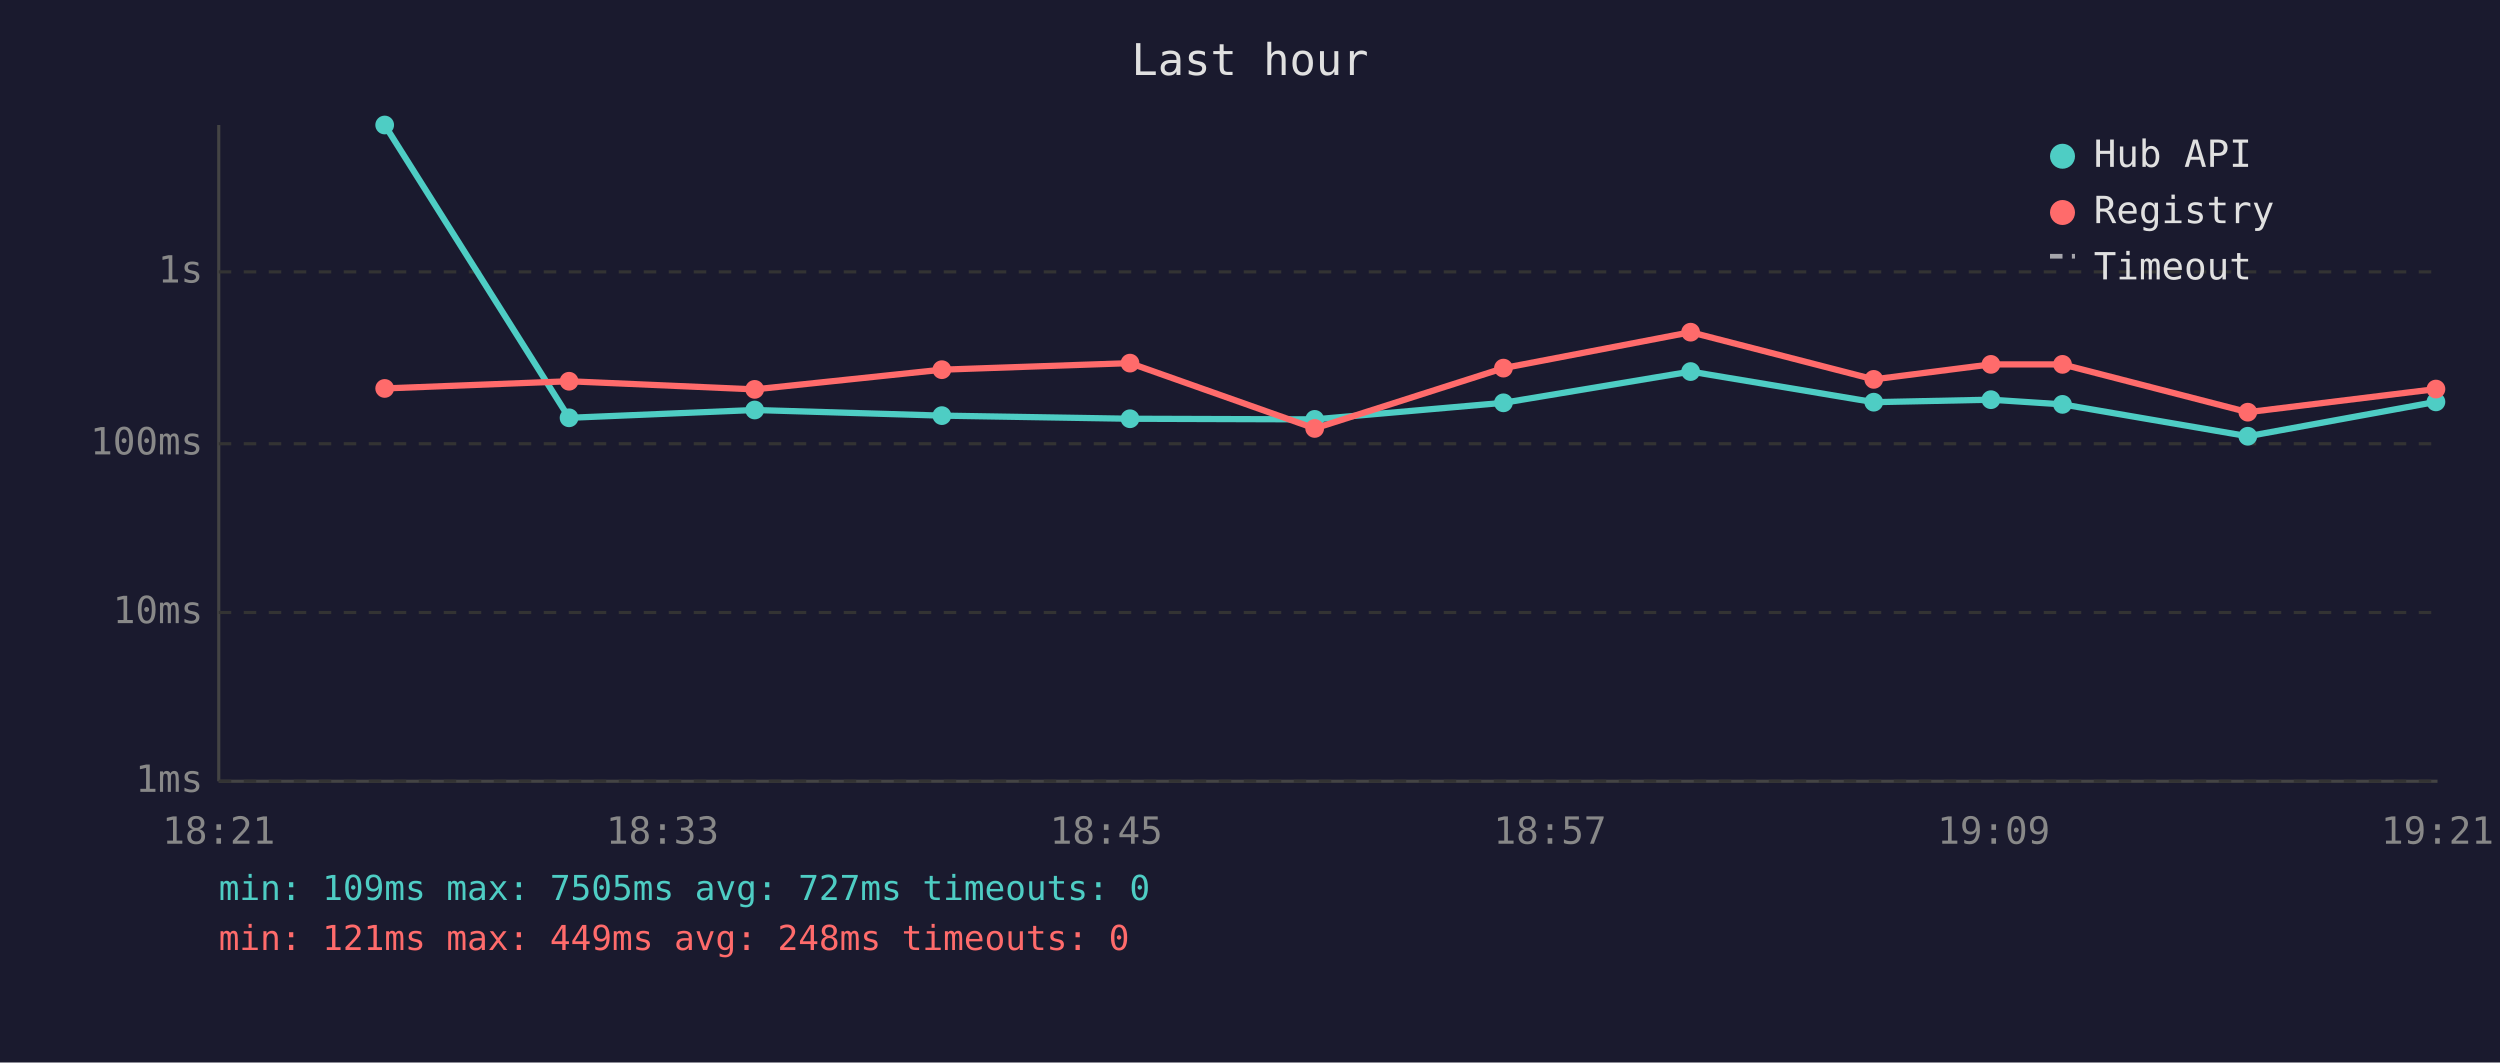
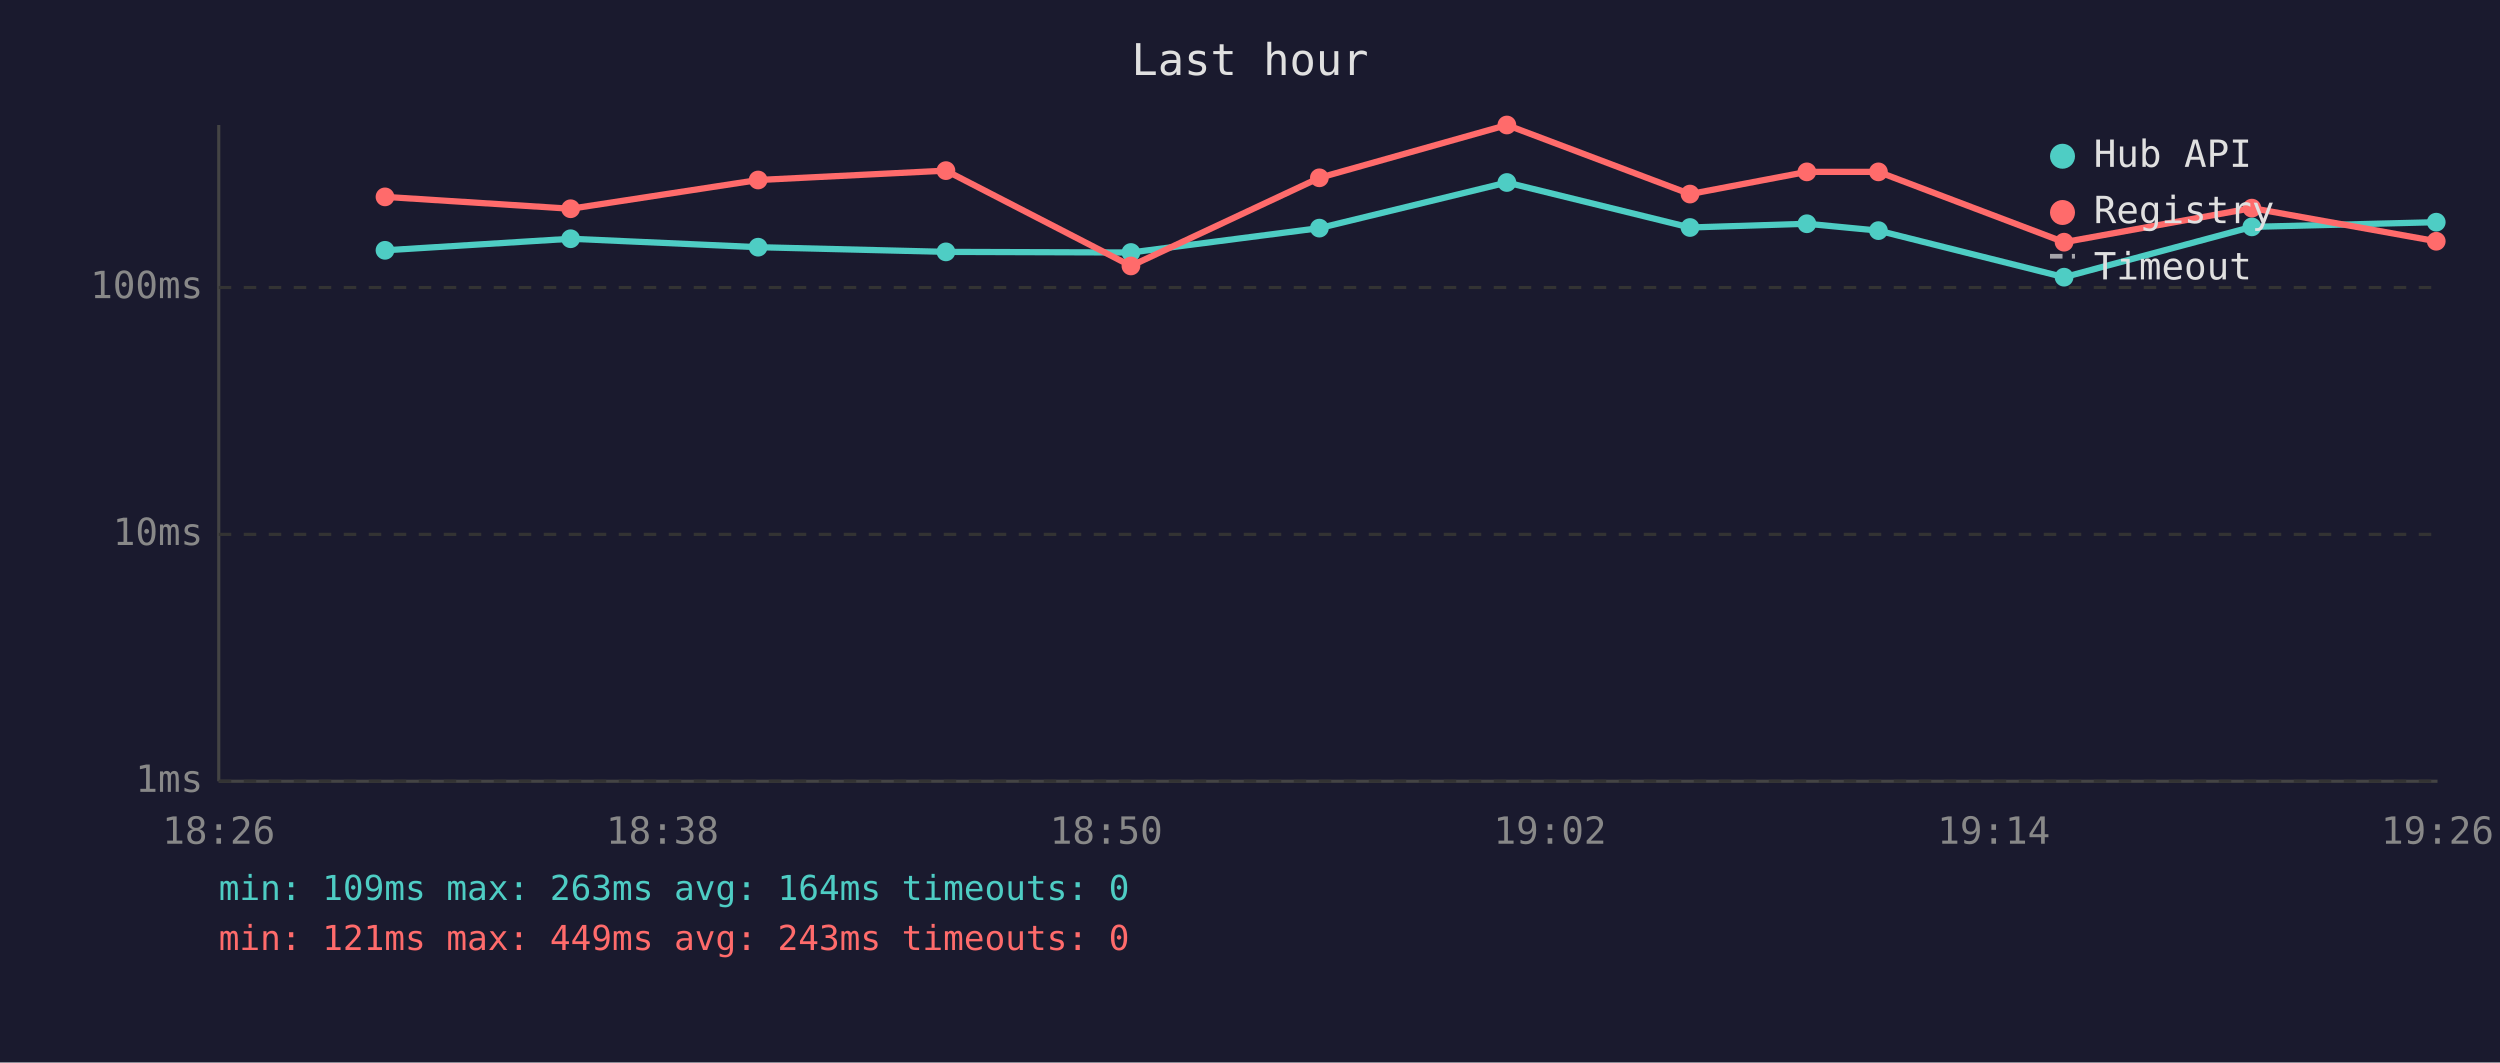
<svg xmlns="http://www.w3.org/2000/svg" viewBox="0 0 800 340" font-family="monospace" font-size="12">
  <rect width="800" height="340" fill="#1a1a2e" />
  <text x="400" y="24" fill="#e0e0e0" font-size="14" text-anchor="middle">Last hour</text>
  <line x1="70" y1="40" x2="70" y2="250" stroke="#444" stroke-width="1" />
  <line x1="70" y1="250" x2="780" y2="250" stroke="#444" stroke-width="1" />
  <line x1="70" y1="250" x2="780" y2="250" stroke="#333" stroke-width="1" stroke-dasharray="4" />
  <text x="65" y="250" fill="#888" text-anchor="end" dominant-baseline="middle">1ms</text>
-   <line x1="70" y1="196" x2="780" y2="196" stroke="#333" stroke-width="1" stroke-dasharray="4" />
-   <text x="65" y="196" fill="#888" text-anchor="end" dominant-baseline="middle">10ms</text>
-   <line x1="70" y1="142" x2="780" y2="142" stroke="#333" stroke-width="1" stroke-dasharray="4" />
-   <text x="65" y="142" fill="#888" text-anchor="end" dominant-baseline="middle">100ms</text>
-   <line x1="70" y1="87" x2="780" y2="87" stroke="#333" stroke-width="1" stroke-dasharray="4" />
-   <text x="65" y="87" fill="#888" text-anchor="end" dominant-baseline="middle">1s</text>
-   <text x="70" y="270" fill="#888" text-anchor="middle">18:21</text>
-   <text x="212" y="270" fill="#888" text-anchor="middle">18:33</text>
-   <text x="354" y="270" fill="#888" text-anchor="middle">18:45</text>
-   <text x="496" y="270" fill="#888" text-anchor="middle">18:57</text>
-   <text x="638" y="270" fill="#888" text-anchor="middle">19:09</text>
-   <text x="780" y="270" fill="#888" text-anchor="middle">19:21</text>
-   <polyline points="123.1,40.0 182.1,133.7 241.5,131.2 301.4,133.0 361.6,134.0 420.7,134.2 481.1,128.9 541.0,118.9 599.6,128.7 637.1,127.9 660.0,129.4 719.3,139.6 779.5,128.6" fill="none" stroke="#4ecdc4" stroke-width="2" opacity="1" />
-   <circle cx="123.1" cy="40.0" r="3" fill="#4ecdc4" />
-   <circle cx="182.1" cy="133.7" r="3" fill="#4ecdc4" />
-   <circle cx="241.5" cy="131.2" r="3" fill="#4ecdc4" />
-   <circle cx="301.4" cy="133.0" r="3" fill="#4ecdc4" />
-   <circle cx="361.6" cy="134.0" r="3" fill="#4ecdc4" />
-   <circle cx="420.7" cy="134.2" r="3" fill="#4ecdc4" />
-   <circle cx="481.1" cy="128.9" r="3" fill="#4ecdc4" />
-   <circle cx="541.0" cy="118.9" r="3" fill="#4ecdc4" />
-   <circle cx="599.6" cy="128.7" r="3" fill="#4ecdc4" />
-   <circle cx="637.1" cy="127.9" r="3" fill="#4ecdc4" />
-   <circle cx="660.0" cy="129.4" r="3" fill="#4ecdc4" />
-   <circle cx="719.3" cy="139.6" r="3" fill="#4ecdc4" />
-   <circle cx="779.5" cy="128.6" r="3" fill="#4ecdc4" />
-   <polyline points="123.1,124.3 182.1,122.0 241.5,124.6 301.4,118.3 361.6,116.2 420.7,137.1 481.1,117.8 541.0,106.3 599.6,121.4 637.1,116.6 660.0,116.6 719.3,131.9 779.5,124.5" fill="none" stroke="#ff6b6b" stroke-width="2" opacity="1" />
-   <circle cx="123.1" cy="124.3" r="3" fill="#ff6b6b" />
-   <circle cx="182.1" cy="122.0" r="3" fill="#ff6b6b" />
-   <circle cx="241.5" cy="124.6" r="3" fill="#ff6b6b" />
-   <circle cx="301.4" cy="118.3" r="3" fill="#ff6b6b" />
-   <circle cx="361.6" cy="116.2" r="3" fill="#ff6b6b" />
-   <circle cx="420.7" cy="137.1" r="3" fill="#ff6b6b" />
-   <circle cx="481.1" cy="117.8" r="3" fill="#ff6b6b" />
-   <circle cx="541.0" cy="106.3" r="3" fill="#ff6b6b" />
-   <circle cx="599.6" cy="121.4" r="3" fill="#ff6b6b" />
-   <circle cx="637.1" cy="116.6" r="3" fill="#ff6b6b" />
-   <circle cx="660.0" cy="116.6" r="3" fill="#ff6b6b" />
-   <circle cx="719.3" cy="131.9" r="3" fill="#ff6b6b" />
-   <circle cx="779.5" cy="124.5" r="3" fill="#ff6b6b" />
+   <line x1="70" y1="171" x2="780" y2="171" stroke="#333" stroke-width="1" stroke-dasharray="4" />
+   <text x="65" y="171" fill="#888" text-anchor="end" dominant-baseline="middle">10ms</text>
+   <line x1="70" y1="92" x2="780" y2="92" stroke="#333" stroke-width="1" stroke-dasharray="4" />
+   <text x="65" y="92" fill="#888" text-anchor="end" dominant-baseline="middle">100ms</text>
+   <text x="70" y="270" fill="#888" text-anchor="middle">18:26</text>
+   <text x="212" y="270" fill="#888" text-anchor="middle">18:38</text>
+   <text x="354" y="270" fill="#888" text-anchor="middle">18:50</text>
+   <text x="496" y="270" fill="#888" text-anchor="middle">19:02</text>
+   <text x="638" y="270" fill="#888" text-anchor="middle">19:14</text>
+   <text x="780" y="270" fill="#888" text-anchor="middle">19:26</text>
+   <polyline points="123.2,80.1 182.6,76.4 242.6,79.1 302.7,80.6 361.9,80.8 422.2,73.0 482.2,58.4 540.8,72.8 578.2,71.6 601.1,73.8 660.5,88.7 720.6,72.6 779.6,71.1" fill="none" stroke="#4ecdc4" stroke-width="2" opacity="1" />
+   <circle cx="123.2" cy="80.1" r="3" fill="#4ecdc4" />
+   <circle cx="182.6" cy="76.4" r="3" fill="#4ecdc4" />
+   <circle cx="242.6" cy="79.1" r="3" fill="#4ecdc4" />
+   <circle cx="302.7" cy="80.6" r="3" fill="#4ecdc4" />
+   <circle cx="361.9" cy="80.8" r="3" fill="#4ecdc4" />
+   <circle cx="422.2" cy="73.0" r="3" fill="#4ecdc4" />
+   <circle cx="482.2" cy="58.4" r="3" fill="#4ecdc4" />
+   <circle cx="540.8" cy="72.8" r="3" fill="#4ecdc4" />
+   <circle cx="578.2" cy="71.6" r="3" fill="#4ecdc4" />
+   <circle cx="601.1" cy="73.8" r="3" fill="#4ecdc4" />
+   <circle cx="660.5" cy="88.7" r="3" fill="#4ecdc4" />
+   <circle cx="720.6" cy="72.6" r="3" fill="#4ecdc4" />
+   <circle cx="779.6" cy="71.1" r="3" fill="#4ecdc4" />
+   <polyline points="123.2,63.0 182.6,66.8 242.6,57.6 302.7,54.6 361.9,85.1 422.2,56.9 482.2,40.0 540.8,62.1 578.2,55.0 601.1,55.0 660.5,77.5 720.6,66.6 779.6,77.2" fill="none" stroke="#ff6b6b" stroke-width="2" opacity="1" />
+   <circle cx="123.2" cy="63.0" r="3" fill="#ff6b6b" />
+   <circle cx="182.6" cy="66.8" r="3" fill="#ff6b6b" />
+   <circle cx="242.6" cy="57.6" r="3" fill="#ff6b6b" />
+   <circle cx="302.7" cy="54.6" r="3" fill="#ff6b6b" />
+   <circle cx="361.9" cy="85.1" r="3" fill="#ff6b6b" />
+   <circle cx="422.2" cy="56.9" r="3" fill="#ff6b6b" />
+   <circle cx="482.2" cy="40.0" r="3" fill="#ff6b6b" />
+   <circle cx="540.8" cy="62.1" r="3" fill="#ff6b6b" />
+   <circle cx="578.2" cy="55.0" r="3" fill="#ff6b6b" />
+   <circle cx="601.1" cy="55.0" r="3" fill="#ff6b6b" />
+   <circle cx="660.5" cy="77.5" r="3" fill="#ff6b6b" />
+   <circle cx="720.6" cy="66.6" r="3" fill="#ff6b6b" />
+   <circle cx="779.6" cy="77.2" r="3" fill="#ff6b6b" />
  <circle cx="660" cy="50" r="4" fill="#4ecdc4" />
  <text x="670" y="50" fill="#e0e0e0" dominant-baseline="middle">Hub API</text>
  <circle cx="660" cy="68" r="4" fill="#ff6b6b" />
  <text x="670" y="68" fill="#e0e0e0" dominant-baseline="middle">Registry</text>
  <line x1="656" y1="82" x2="664" y2="82" stroke="#e0e0e0" stroke-width="1.5" stroke-dasharray="4,3" opacity="0.7" />
  <text x="670" y="86" fill="#e0e0e0" dominant-baseline="middle">Timeout</text>
-   <text x="70" y="288" fill="#4ecdc4" font-size="11">min: 109ms  max: 7505ms  avg: 727ms  timeouts: 0</text>
-   <text x="70" y="304" fill="#ff6b6b" font-size="11">min: 121ms  max: 449ms  avg: 248ms  timeouts: 0</text>
+   <text x="70" y="288" fill="#4ecdc4" font-size="11">min: 109ms  max: 263ms  avg: 164ms  timeouts: 0</text>
+   <text x="70" y="304" fill="#ff6b6b" font-size="11">min: 121ms  max: 449ms  avg: 243ms  timeouts: 0</text>
</svg>
